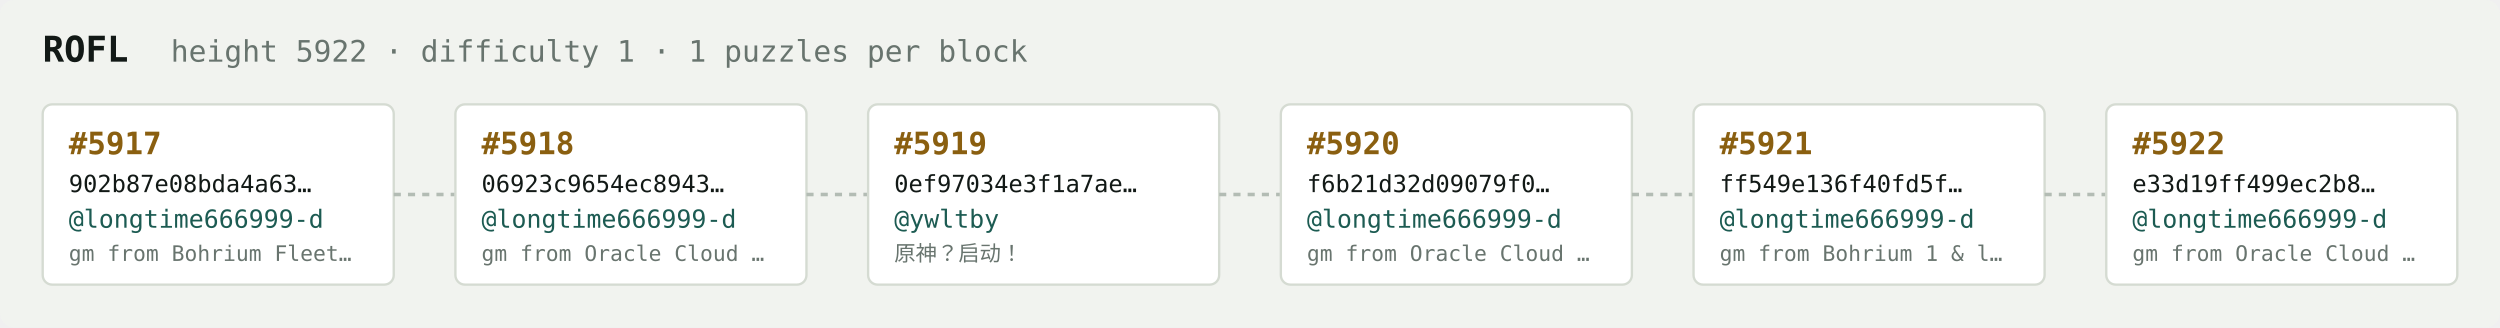
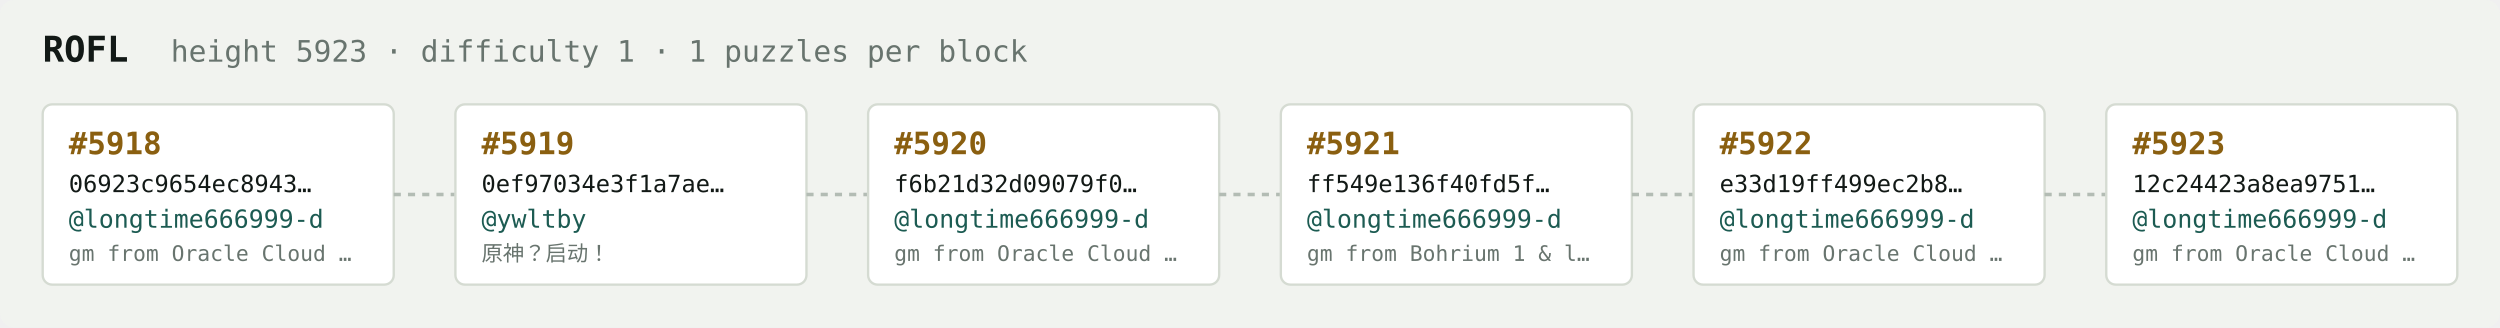
<svg xmlns="http://www.w3.org/2000/svg" width="1054" height="138" viewBox="0 0 1054 138" font-family="ui-monospace,SFMono-Regular,Menlo,monospace">
  <rect fill="#f1f3ef" width="1054" height="138" rx="6" />
  <text x="18" y="26" fill="#121916" font-size="15" font-weight="700">ROFL</text>
-   <text x="72" y="26" fill="#68746e" font-size="12.5">height 5922 · difficulty 1 · 1 puzzles per block</text>
+   <text x="72" y="26" fill="#68746e" font-size="12.5">height 5923 · difficulty 1 · 1 puzzles per block</text>
  <rect x="18" y="44" width="148" height="76" rx="4" fill="#ffffff" stroke="#d5dbd2" stroke-width="1" />
-   <text x="29" y="65" fill="#8a5f10" font-size="13" font-weight="700">#5917</text>
-   <text x="29" y="81" fill="#121916" font-size="10">902b87e08bda4a63…</text>
+   <text x="29" y="65" fill="#8a5f10" font-size="13" font-weight="700">#5918</text>
+   <text x="29" y="81" fill="#121916" font-size="10">06923c9654ec8943…</text>
  <text x="29" y="96" fill="#1c5b52" font-size="10.5">@longtime666999-d</text>
-   <text x="29" y="110" fill="#68746e" font-size="9">gm from Bohrium Fleet…</text>
+   <text x="29" y="110" fill="#68746e" font-size="9">gm from Oracle Cloud …</text>
  <line x1="166" y1="82.0" x2="192" y2="82.0" stroke="#b3bcb4" stroke-width="1.5" stroke-dasharray="3 3" />
  <rect x="192" y="44" width="148" height="76" rx="4" fill="#ffffff" stroke="#d5dbd2" stroke-width="1" />
-   <text x="203" y="65" fill="#8a5f10" font-size="13" font-weight="700">#5918</text>
-   <text x="203" y="81" fill="#121916" font-size="10">06923c9654ec8943…</text>
-   <text x="203" y="96" fill="#1c5b52" font-size="10.5">@longtime666999-d</text>
-   <text x="203" y="110" fill="#68746e" font-size="9">gm from Oracle Cloud …</text>
+   <text x="203" y="65" fill="#8a5f10" font-size="13" font-weight="700">#5919</text>
+   <text x="203" y="81" fill="#121916" font-size="10">0ef97034e3f1a7ae…</text>
+   <text x="203" y="96" fill="#1c5b52" font-size="10.5">@ywltby</text>
+   <text x="203" y="110" fill="#68746e" font-size="9">原神？启动！</text>
  <line x1="340" y1="82.0" x2="366" y2="82.0" stroke="#b3bcb4" stroke-width="1.5" stroke-dasharray="3 3" />
  <rect x="366" y="44" width="148" height="76" rx="4" fill="#ffffff" stroke="#d5dbd2" stroke-width="1" />
-   <text x="377" y="65" fill="#8a5f10" font-size="13" font-weight="700">#5919</text>
-   <text x="377" y="81" fill="#121916" font-size="10">0ef97034e3f1a7ae…</text>
-   <text x="377" y="96" fill="#1c5b52" font-size="10.5">@ywltby</text>
-   <text x="377" y="110" fill="#68746e" font-size="9">原神？启动！</text>
+   <text x="377" y="65" fill="#8a5f10" font-size="13" font-weight="700">#5920</text>
+   <text x="377" y="81" fill="#121916" font-size="10">f6b21d32d09079f0…</text>
+   <text x="377" y="96" fill="#1c5b52" font-size="10.5">@longtime666999-d</text>
+   <text x="377" y="110" fill="#68746e" font-size="9">gm from Oracle Cloud …</text>
  <line x1="514" y1="82.0" x2="540" y2="82.0" stroke="#b3bcb4" stroke-width="1.5" stroke-dasharray="3 3" />
  <rect x="540" y="44" width="148" height="76" rx="4" fill="#ffffff" stroke="#d5dbd2" stroke-width="1" />
-   <text x="551" y="65" fill="#8a5f10" font-size="13" font-weight="700">#5920</text>
-   <text x="551" y="81" fill="#121916" font-size="10">f6b21d32d09079f0…</text>
+   <text x="551" y="65" fill="#8a5f10" font-size="13" font-weight="700">#5921</text>
+   <text x="551" y="81" fill="#121916" font-size="10">ff549e136f40fd5f…</text>
  <text x="551" y="96" fill="#1c5b52" font-size="10.5">@longtime666999-d</text>
-   <text x="551" y="110" fill="#68746e" font-size="9">gm from Oracle Cloud …</text>
+   <text x="551" y="110" fill="#68746e" font-size="9">gm from Bohrium 1 &amp; l…</text>
  <line x1="688" y1="82.0" x2="714" y2="82.0" stroke="#b3bcb4" stroke-width="1.5" stroke-dasharray="3 3" />
  <rect x="714" y="44" width="148" height="76" rx="4" fill="#ffffff" stroke="#d5dbd2" stroke-width="1" />
-   <text x="725" y="65" fill="#8a5f10" font-size="13" font-weight="700">#5921</text>
-   <text x="725" y="81" fill="#121916" font-size="10">ff549e136f40fd5f…</text>
+   <text x="725" y="65" fill="#8a5f10" font-size="13" font-weight="700">#5922</text>
+   <text x="725" y="81" fill="#121916" font-size="10">e33d19ff499ec2b8…</text>
  <text x="725" y="96" fill="#1c5b52" font-size="10.5">@longtime666999-d</text>
-   <text x="725" y="110" fill="#68746e" font-size="9">gm from Bohrium 1 &amp; l…</text>
+   <text x="725" y="110" fill="#68746e" font-size="9">gm from Oracle Cloud …</text>
  <line x1="862" y1="82.0" x2="888" y2="82.0" stroke="#b3bcb4" stroke-width="1.5" stroke-dasharray="3 3" />
  <rect x="888" y="44" width="148" height="76" rx="4" fill="#ffffff" stroke="#d5dbd2" stroke-width="1" />
-   <text x="899" y="65" fill="#8a5f10" font-size="13" font-weight="700">#5922</text>
-   <text x="899" y="81" fill="#121916" font-size="10">e33d19ff499ec2b8…</text>
+   <text x="899" y="65" fill="#8a5f10" font-size="13" font-weight="700">#5923</text>
+   <text x="899" y="81" fill="#121916" font-size="10">12c24423a8ea9751…</text>
  <text x="899" y="96" fill="#1c5b52" font-size="10.5">@longtime666999-d</text>
  <text x="899" y="110" fill="#68746e" font-size="9">gm from Oracle Cloud …</text>
</svg>
